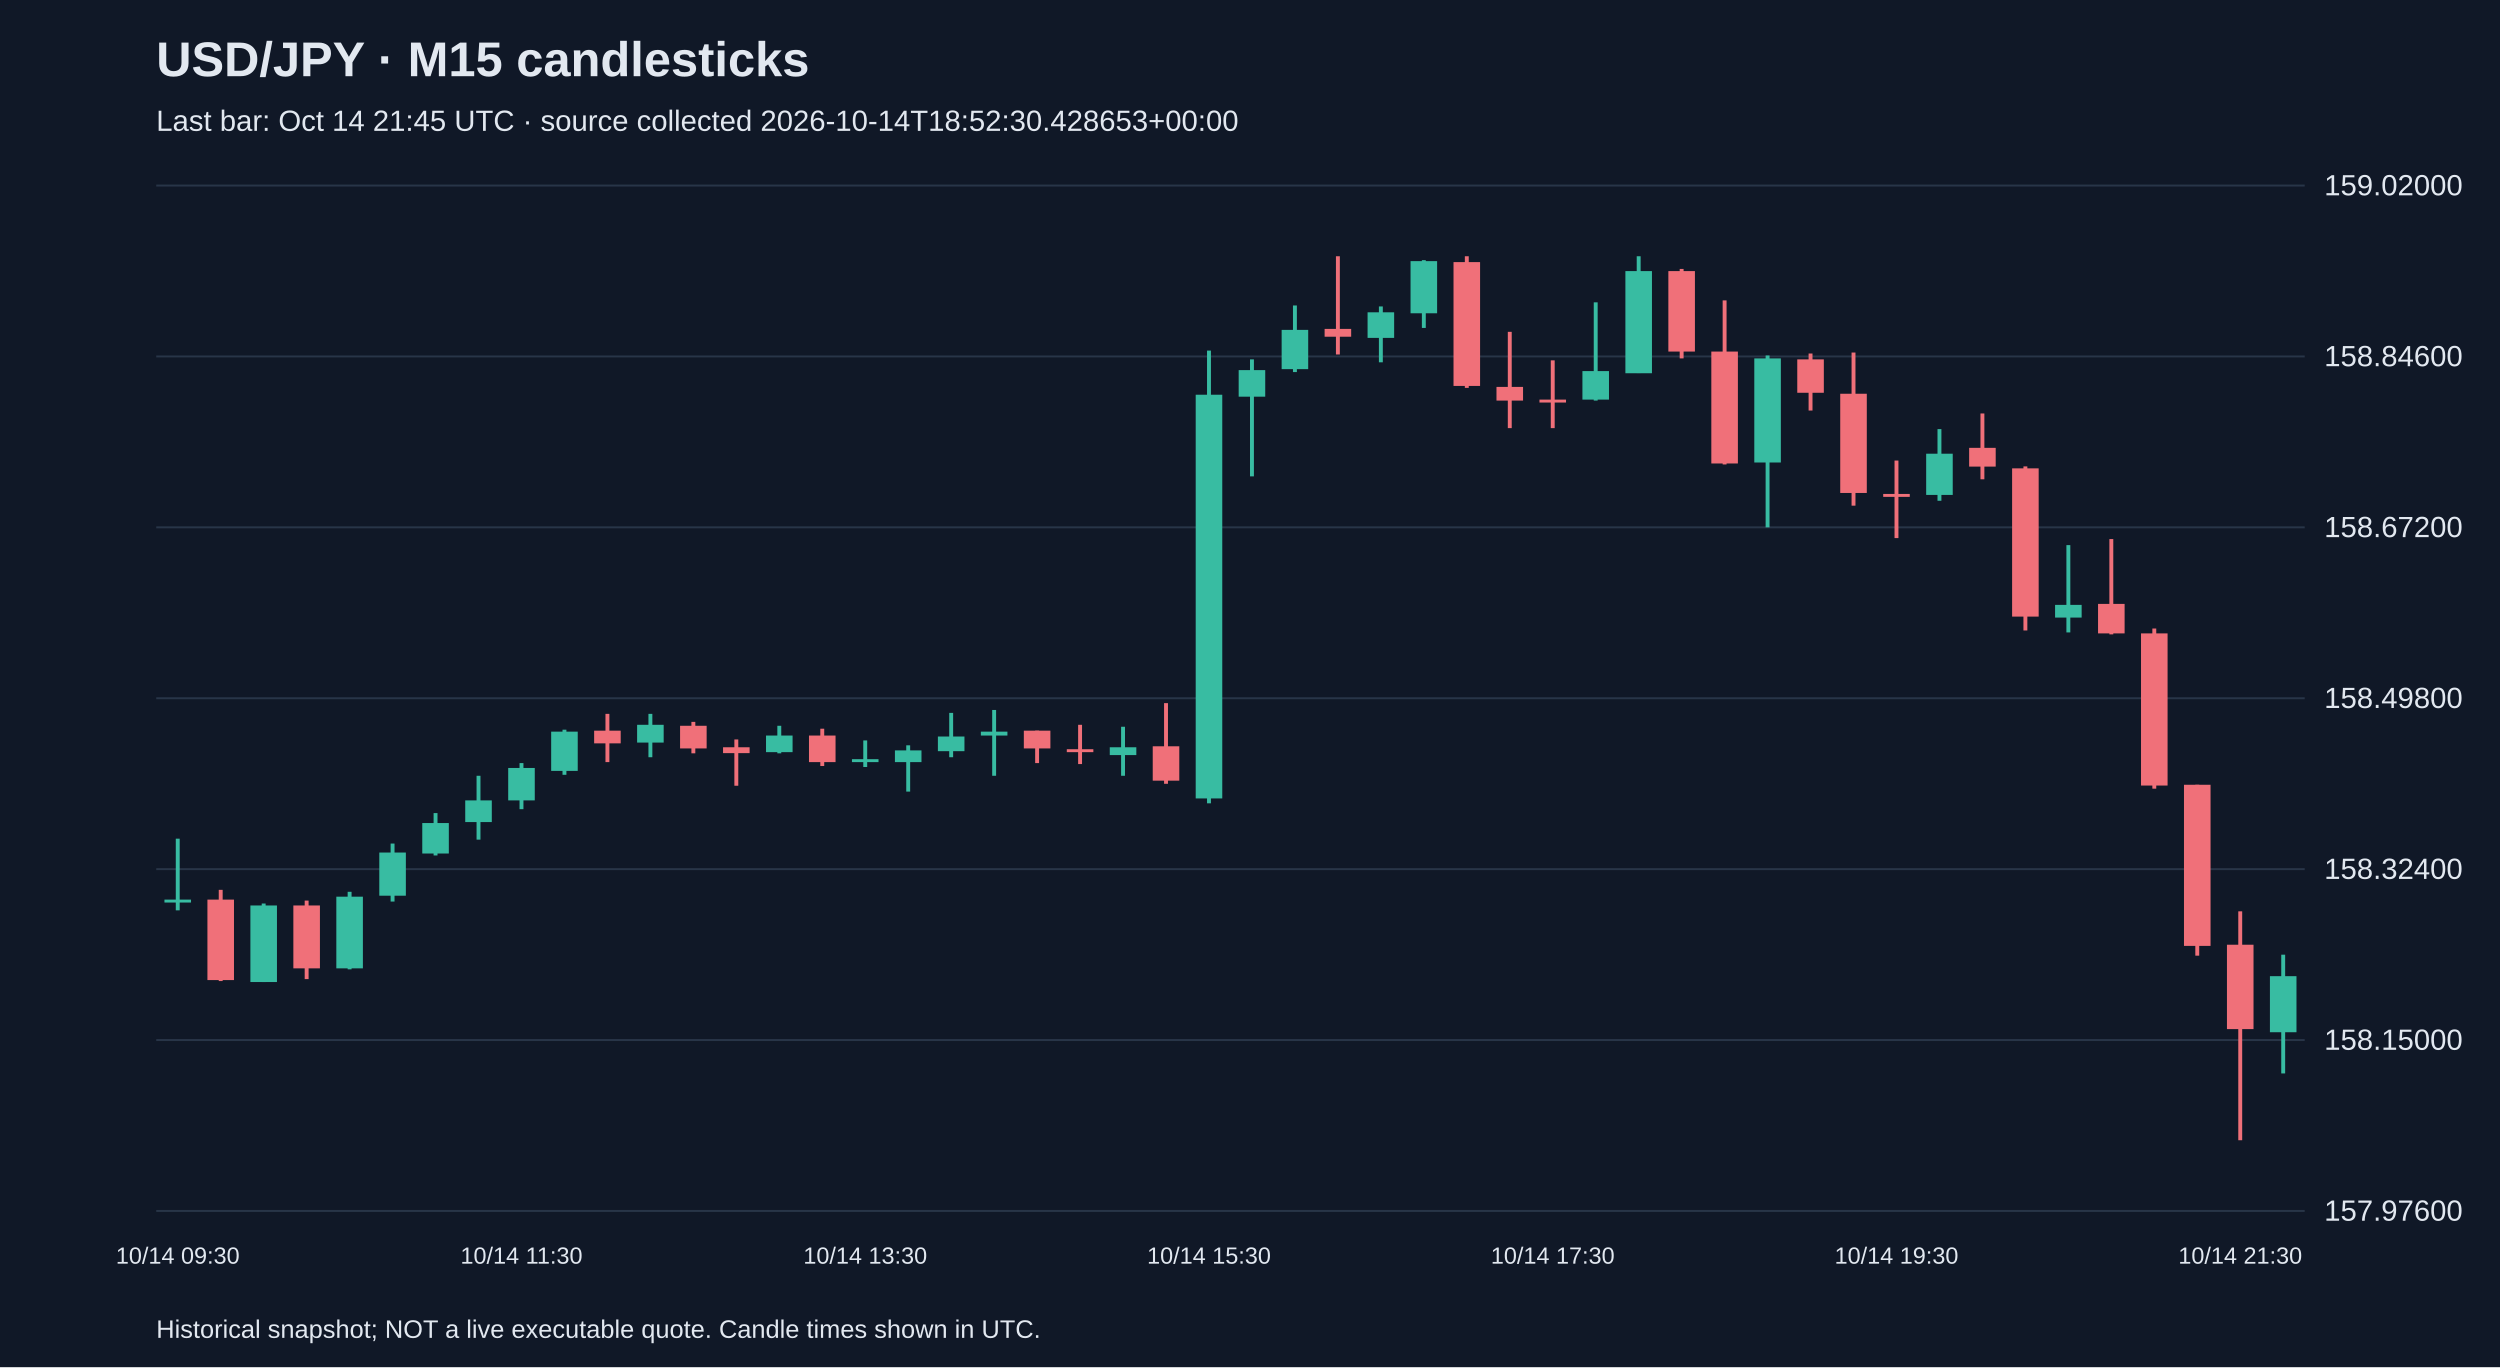
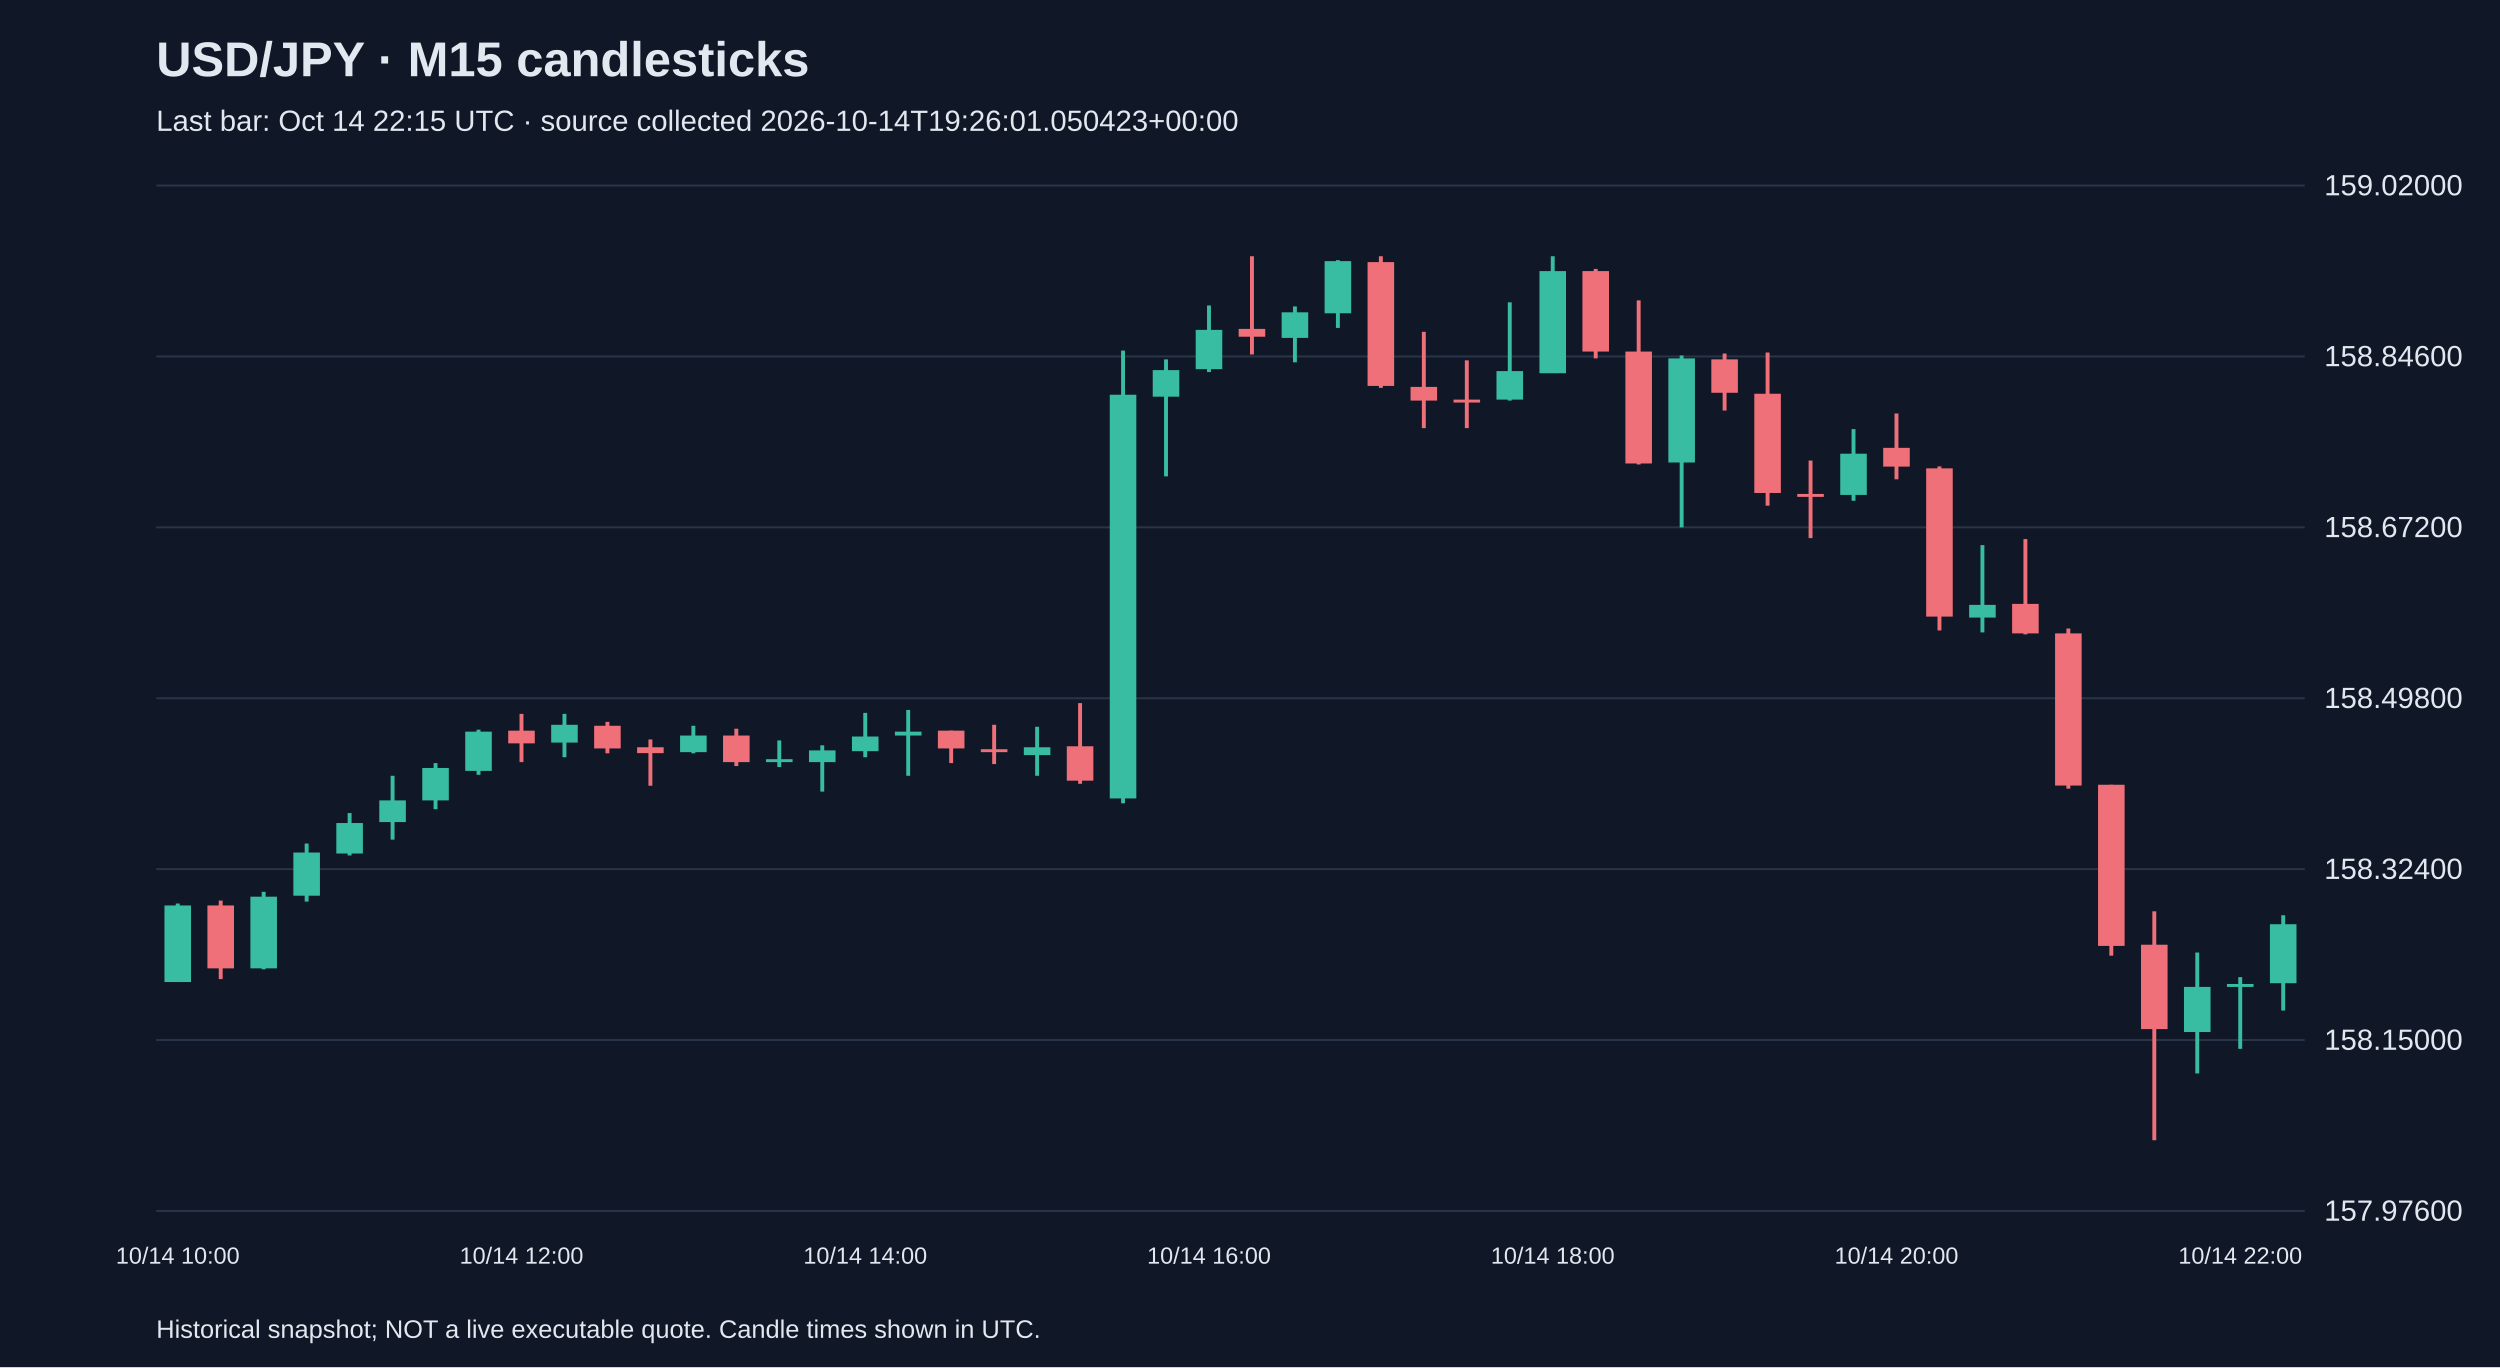
<svg xmlns="http://www.w3.org/2000/svg" viewBox="0 0 1280 700">
  <rect width="100%" height="100%" fill="#101827" />
  <style>text{font-family:Arial,sans-serif;fill:#e2e8f0}</style>
  <text x="80" y="39" font-size="25" font-weight="bold">USD/JPY · M15 candlesticks</text>
-   <text x="80" y="67" font-size="15" fill="#a6b1c5">Last bar: Oct 14 21:45 UTC · source collected 2026-10-14T18:52:30.428653+00:00</text>
+   <text x="80" y="67" font-size="15" fill="#a6b1c5">Last bar: Oct 14 22:15 UTC · source collected 2026-10-14T19:26:01.050423+00:00</text>
  <line x1="80" y1="620.0" x2="1180" y2="620.0" stroke="#283548" />
  <text x="1190" y="625.0" font-size="15">157.97600</text>
  <line x1="80" y1="532.5" x2="1180" y2="532.5" stroke="#283548" />
  <text x="1190" y="537.5" font-size="15">158.15000</text>
  <line x1="80" y1="445.0" x2="1180" y2="445.0" stroke="#283548" />
  <text x="1190" y="450.0" font-size="15">158.32400</text>
  <line x1="80" y1="357.5" x2="1180" y2="357.5" stroke="#283548" />
  <text x="1190" y="362.5" font-size="15">158.49800</text>
  <line x1="80" y1="270.0" x2="1180" y2="270.0" stroke="#283548" />
  <text x="1190" y="275.0" font-size="15">158.67200</text>
  <line x1="80" y1="182.5" x2="1180" y2="182.5" stroke="#283548" />
  <text x="1190" y="187.5" font-size="15">158.84600</text>
  <line x1="80" y1="95.0" x2="1180" y2="95.0" stroke="#283548" />
  <text x="1190" y="100.0" font-size="15">159.02000</text>
-   <line x1="91.0" y1="429.4" x2="91.0" y2="466.1" stroke="#38bca2" stroke-width="2" />
-   <rect x="84.2" y="460.6" width="13.6" height="1.5" fill="#38bca2" />
-   <text x="91.0" y="647" text-anchor="middle" font-size="12">10/14 09:30</text>
-   <line x1="113.0" y1="455.6" x2="113.0" y2="502.3" stroke="#f07079" stroke-width="2" />
-   <rect x="106.2" y="460.6" width="13.6" height="41.2" fill="#f07079" />
-   <line x1="135.0" y1="462.6" x2="135.0" y2="502.8" stroke="#38bca2" stroke-width="2" />
-   <rect x="128.2" y="463.6" width="13.6" height="39.2" fill="#38bca2" />
-   <line x1="157.0" y1="461.1" x2="157.0" y2="501.3" stroke="#f07079" stroke-width="2" />
-   <rect x="150.2" y="463.6" width="13.6" height="32.2" fill="#f07079" />
-   <line x1="179.0" y1="456.6" x2="179.0" y2="496.3" stroke="#38bca2" stroke-width="2" />
-   <rect x="172.2" y="459.1" width="13.6" height="36.7" fill="#38bca2" />
-   <line x1="201.0" y1="431.9" x2="201.0" y2="461.6" stroke="#38bca2" stroke-width="2" />
-   <rect x="194.2" y="436.5" width="13.6" height="22.1" fill="#38bca2" />
-   <line x1="223.0" y1="416.3" x2="223.0" y2="438.0" stroke="#38bca2" stroke-width="2" />
-   <rect x="216.2" y="421.4" width="13.6" height="15.6" fill="#38bca2" />
-   <line x1="245.0" y1="397.2" x2="245.0" y2="429.9" stroke="#38bca2" stroke-width="2" />
-   <rect x="238.2" y="409.8" width="13.6" height="11.1" fill="#38bca2" />
-   <line x1="267.0" y1="390.7" x2="267.0" y2="414.3" stroke="#38bca2" stroke-width="2" />
-   <rect x="260.2" y="393.2" width="13.6" height="16.6" fill="#38bca2" />
-   <text x="267.0" y="647" text-anchor="middle" font-size="12">10/14 11:30</text>
-   <line x1="289.0" y1="373.6" x2="289.0" y2="396.7" stroke="#38bca2" stroke-width="2" />
-   <rect x="282.2" y="374.6" width="13.6" height="20.1" fill="#38bca2" />
-   <line x1="311.0" y1="365.5" x2="311.0" y2="390.2" stroke="#f07079" stroke-width="2" />
-   <rect x="304.2" y="374.1" width="13.6" height="6.5" fill="#f07079" />
-   <line x1="333.0" y1="365.5" x2="333.0" y2="387.7" stroke="#38bca2" stroke-width="2" />
-   <rect x="326.2" y="371.1" width="13.6" height="9.1" fill="#38bca2" />
-   <line x1="355.0" y1="369.6" x2="355.0" y2="385.7" stroke="#f07079" stroke-width="2" />
-   <rect x="348.2" y="371.6" width="13.6" height="11.6" fill="#f07079" />
-   <line x1="377.0" y1="378.6" x2="377.0" y2="402.3" stroke="#f07079" stroke-width="2" />
-   <rect x="370.2" y="382.6" width="13.6" height="3.0" fill="#f07079" />
-   <line x1="399.0" y1="371.6" x2="399.0" y2="385.7" stroke="#38bca2" stroke-width="2" />
-   <rect x="392.2" y="376.6" width="13.6" height="8.5" fill="#38bca2" />
-   <line x1="421.0" y1="373.1" x2="421.0" y2="392.2" stroke="#f07079" stroke-width="2" />
-   <rect x="414.2" y="376.6" width="13.6" height="13.6" fill="#f07079" />
-   <line x1="443.0" y1="379.1" x2="443.0" y2="392.7" stroke="#38bca2" stroke-width="2" />
-   <rect x="436.2" y="388.7" width="13.6" height="1.5" fill="#38bca2" />
-   <text x="443.0" y="647" text-anchor="middle" font-size="12">10/14 13:30</text>
-   <line x1="465.0" y1="381.6" x2="465.0" y2="405.3" stroke="#38bca2" stroke-width="2" />
-   <rect x="458.2" y="384.2" width="13.6" height="6.0" fill="#38bca2" />
-   <line x1="487.0" y1="365.0" x2="487.0" y2="387.7" stroke="#38bca2" stroke-width="2" />
-   <rect x="480.2" y="377.1" width="13.6" height="7.5" fill="#38bca2" />
-   <line x1="509.0" y1="363.5" x2="509.0" y2="397.2" stroke="#38bca2" stroke-width="2" />
-   <rect x="502.2" y="374.6" width="13.6" height="2.0" fill="#38bca2" />
-   <line x1="531.0" y1="374.1" x2="531.0" y2="390.7" stroke="#f07079" stroke-width="2" />
-   <rect x="524.2" y="374.1" width="13.6" height="9.1" fill="#f07079" />
-   <line x1="553.0" y1="371.1" x2="553.0" y2="391.2" stroke="#f07079" stroke-width="2" />
-   <rect x="546.2" y="383.6" width="13.6" height="1.5" fill="#f07079" />
-   <line x1="575.0" y1="372.1" x2="575.0" y2="397.2" stroke="#38bca2" stroke-width="2" />
-   <rect x="568.2" y="382.6" width="13.6" height="4.0" fill="#38bca2" />
-   <line x1="597.0" y1="360.0" x2="597.0" y2="401.3" stroke="#f07079" stroke-width="2" />
-   <rect x="590.2" y="382.1" width="13.6" height="17.6" fill="#f07079" />
-   <line x1="619.0" y1="179.5" x2="619.0" y2="411.3" stroke="#38bca2" stroke-width="2" />
-   <rect x="612.2" y="202.1" width="13.6" height="206.7" fill="#38bca2" />
-   <text x="619.0" y="647" text-anchor="middle" font-size="12">10/14 15:30</text>
-   <line x1="641.0" y1="184.0" x2="641.0" y2="243.9" stroke="#38bca2" stroke-width="2" />
-   <rect x="634.2" y="189.5" width="13.6" height="13.6" fill="#38bca2" />
-   <line x1="663.0" y1="156.4" x2="663.0" y2="190.5" stroke="#38bca2" stroke-width="2" />
-   <rect x="656.2" y="168.9" width="13.6" height="20.1" fill="#38bca2" />
-   <line x1="685.0" y1="131.2" x2="685.0" y2="181.5" stroke="#f07079" stroke-width="2" />
-   <rect x="678.2" y="168.4" width="13.6" height="4.0" fill="#f07079" />
-   <line x1="707.0" y1="156.9" x2="707.0" y2="185.5" stroke="#38bca2" stroke-width="2" />
-   <rect x="700.2" y="159.9" width="13.6" height="13.1" fill="#38bca2" />
-   <line x1="729.0" y1="133.2" x2="729.0" y2="167.9" stroke="#38bca2" stroke-width="2" />
-   <rect x="722.2" y="133.7" width="13.6" height="26.7" fill="#38bca2" />
-   <line x1="751.0" y1="131.2" x2="751.0" y2="198.6" stroke="#f07079" stroke-width="2" />
-   <rect x="744.2" y="134.2" width="13.6" height="63.4" fill="#f07079" />
-   <line x1="773.0" y1="169.9" x2="773.0" y2="219.2" stroke="#f07079" stroke-width="2" />
-   <rect x="766.2" y="198.1" width="13.6" height="7.0" fill="#f07079" />
-   <line x1="795.0" y1="184.5" x2="795.0" y2="219.2" stroke="#f07079" stroke-width="2" />
-   <rect x="788.2" y="204.6" width="13.6" height="1.5" fill="#f07079" />
-   <text x="795.0" y="647" text-anchor="middle" font-size="12">10/14 17:30</text>
-   <line x1="817.0" y1="154.8" x2="817.0" y2="205.1" stroke="#38bca2" stroke-width="2" />
-   <rect x="810.2" y="190.0" width="13.6" height="14.6" fill="#38bca2" />
-   <line x1="839.0" y1="131.2" x2="839.0" y2="191.0" stroke="#38bca2" stroke-width="2" />
-   <rect x="832.2" y="138.8" width="13.6" height="52.3" fill="#38bca2" />
-   <line x1="861.0" y1="137.7" x2="861.0" y2="183.5" stroke="#f07079" stroke-width="2" />
-   <rect x="854.2" y="138.8" width="13.6" height="41.2" fill="#f07079" />
-   <line x1="883.0" y1="153.8" x2="883.0" y2="237.8" stroke="#f07079" stroke-width="2" />
-   <rect x="876.2" y="180.0" width="13.6" height="57.3" fill="#f07079" />
-   <line x1="905.0" y1="182.0" x2="905.0" y2="270.0" stroke="#38bca2" stroke-width="2" />
-   <rect x="898.2" y="183.5" width="13.6" height="53.3" fill="#38bca2" />
-   <line x1="927.0" y1="181.0" x2="927.0" y2="210.2" stroke="#f07079" stroke-width="2" />
-   <rect x="920.2" y="184.0" width="13.6" height="17.1" fill="#f07079" />
-   <line x1="949.0" y1="180.5" x2="949.0" y2="258.9" stroke="#f07079" stroke-width="2" />
-   <rect x="942.2" y="201.6" width="13.6" height="50.8" fill="#f07079" />
-   <line x1="971.0" y1="235.8" x2="971.0" y2="275.5" stroke="#f07079" stroke-width="2" />
-   <rect x="964.2" y="252.9" width="13.6" height="1.5" fill="#f07079" />
-   <text x="971.0" y="647" text-anchor="middle" font-size="12">10/14 19:30</text>
-   <line x1="993.0" y1="219.7" x2="993.0" y2="256.4" stroke="#38bca2" stroke-width="2" />
-   <rect x="986.2" y="232.3" width="13.6" height="21.1" fill="#38bca2" />
-   <line x1="1015.0" y1="211.7" x2="1015.0" y2="245.4" stroke="#f07079" stroke-width="2" />
-   <rect x="1008.2" y="229.3" width="13.6" height="9.6" fill="#f07079" />
-   <line x1="1037.0" y1="238.8" x2="1037.0" y2="322.8" stroke="#f07079" stroke-width="2" />
-   <rect x="1030.2" y="239.8" width="13.6" height="75.9" fill="#f07079" />
-   <line x1="1059.0" y1="279.1" x2="1059.0" y2="323.8" stroke="#38bca2" stroke-width="2" />
-   <rect x="1052.2" y="309.7" width="13.6" height="6.5" fill="#38bca2" />
-   <line x1="1081.0" y1="276.0" x2="1081.0" y2="324.8" stroke="#f07079" stroke-width="2" />
-   <rect x="1074.2" y="309.2" width="13.6" height="15.1" fill="#f07079" />
-   <line x1="1103.0" y1="321.8" x2="1103.0" y2="403.8" stroke="#f07079" stroke-width="2" />
-   <rect x="1096.2" y="324.3" width="13.6" height="77.9" fill="#f07079" />
-   <line x1="1125.0" y1="401.8" x2="1125.0" y2="489.3" stroke="#f07079" stroke-width="2" />
-   <rect x="1118.2" y="401.8" width="13.6" height="82.5" fill="#f07079" />
-   <line x1="1147.0" y1="466.6" x2="1147.0" y2="583.8" stroke="#f07079" stroke-width="2" />
-   <rect x="1140.2" y="483.7" width="13.6" height="43.2" fill="#f07079" />
-   <text x="1147.0" y="647" text-anchor="middle" font-size="12">10/14 21:30</text>
-   <line x1="1169.0" y1="488.8" x2="1169.0" y2="549.6" stroke="#38bca2" stroke-width="2" />
-   <rect x="1162.2" y="499.8" width="13.6" height="28.7" fill="#38bca2" />
+   <line x1="91.0" y1="462.6" x2="91.0" y2="502.8" stroke="#38bca2" stroke-width="2" />
+   <rect x="84.2" y="463.6" width="13.6" height="39.2" fill="#38bca2" />
+   <text x="91.0" y="647" text-anchor="middle" font-size="12">10/14 10:00</text>
+   <line x1="113.0" y1="461.1" x2="113.0" y2="501.3" stroke="#f07079" stroke-width="2" />
+   <rect x="106.2" y="463.6" width="13.6" height="32.2" fill="#f07079" />
+   <line x1="135.0" y1="456.6" x2="135.0" y2="496.3" stroke="#38bca2" stroke-width="2" />
+   <rect x="128.2" y="459.1" width="13.6" height="36.7" fill="#38bca2" />
+   <line x1="157.0" y1="431.9" x2="157.0" y2="461.6" stroke="#38bca2" stroke-width="2" />
+   <rect x="150.2" y="436.5" width="13.6" height="22.1" fill="#38bca2" />
+   <line x1="179.0" y1="416.3" x2="179.0" y2="438.0" stroke="#38bca2" stroke-width="2" />
+   <rect x="172.2" y="421.4" width="13.6" height="15.6" fill="#38bca2" />
+   <line x1="201.0" y1="397.2" x2="201.0" y2="429.9" stroke="#38bca2" stroke-width="2" />
+   <rect x="194.2" y="409.8" width="13.6" height="11.1" fill="#38bca2" />
+   <line x1="223.0" y1="390.7" x2="223.0" y2="414.3" stroke="#38bca2" stroke-width="2" />
+   <rect x="216.2" y="393.2" width="13.6" height="16.6" fill="#38bca2" />
+   <line x1="245.0" y1="373.6" x2="245.0" y2="396.7" stroke="#38bca2" stroke-width="2" />
+   <rect x="238.2" y="374.6" width="13.6" height="20.1" fill="#38bca2" />
+   <line x1="267.0" y1="365.5" x2="267.0" y2="390.2" stroke="#f07079" stroke-width="2" />
+   <rect x="260.2" y="374.1" width="13.6" height="6.5" fill="#f07079" />
+   <text x="267.0" y="647" text-anchor="middle" font-size="12">10/14 12:00</text>
+   <line x1="289.0" y1="365.5" x2="289.0" y2="387.7" stroke="#38bca2" stroke-width="2" />
+   <rect x="282.2" y="371.1" width="13.6" height="9.1" fill="#38bca2" />
+   <line x1="311.0" y1="369.6" x2="311.0" y2="385.7" stroke="#f07079" stroke-width="2" />
+   <rect x="304.2" y="371.6" width="13.6" height="11.6" fill="#f07079" />
+   <line x1="333.0" y1="378.6" x2="333.0" y2="402.3" stroke="#f07079" stroke-width="2" />
+   <rect x="326.2" y="382.6" width="13.6" height="3.0" fill="#f07079" />
+   <line x1="355.0" y1="371.6" x2="355.0" y2="385.7" stroke="#38bca2" stroke-width="2" />
+   <rect x="348.2" y="376.6" width="13.6" height="8.5" fill="#38bca2" />
+   <line x1="377.0" y1="373.1" x2="377.0" y2="392.2" stroke="#f07079" stroke-width="2" />
+   <rect x="370.2" y="376.6" width="13.6" height="13.6" fill="#f07079" />
+   <line x1="399.0" y1="379.1" x2="399.0" y2="392.7" stroke="#38bca2" stroke-width="2" />
+   <rect x="392.2" y="388.7" width="13.6" height="1.5" fill="#38bca2" />
+   <line x1="421.0" y1="381.6" x2="421.0" y2="405.3" stroke="#38bca2" stroke-width="2" />
+   <rect x="414.2" y="384.2" width="13.6" height="6.0" fill="#38bca2" />
+   <line x1="443.0" y1="365.0" x2="443.0" y2="387.7" stroke="#38bca2" stroke-width="2" />
+   <rect x="436.2" y="377.1" width="13.6" height="7.5" fill="#38bca2" />
+   <text x="443.0" y="647" text-anchor="middle" font-size="12">10/14 14:00</text>
+   <line x1="465.0" y1="363.5" x2="465.0" y2="397.2" stroke="#38bca2" stroke-width="2" />
+   <rect x="458.2" y="374.6" width="13.6" height="2.0" fill="#38bca2" />
+   <line x1="487.0" y1="374.1" x2="487.0" y2="390.7" stroke="#f07079" stroke-width="2" />
+   <rect x="480.2" y="374.1" width="13.6" height="9.1" fill="#f07079" />
+   <line x1="509.0" y1="371.1" x2="509.0" y2="391.2" stroke="#f07079" stroke-width="2" />
+   <rect x="502.2" y="383.6" width="13.6" height="1.5" fill="#f07079" />
+   <line x1="531.0" y1="372.1" x2="531.0" y2="397.2" stroke="#38bca2" stroke-width="2" />
+   <rect x="524.2" y="382.6" width="13.6" height="4.0" fill="#38bca2" />
+   <line x1="553.0" y1="360.0" x2="553.0" y2="401.3" stroke="#f07079" stroke-width="2" />
+   <rect x="546.2" y="382.1" width="13.6" height="17.6" fill="#f07079" />
+   <line x1="575.0" y1="179.5" x2="575.0" y2="411.3" stroke="#38bca2" stroke-width="2" />
+   <rect x="568.2" y="202.1" width="13.6" height="206.7" fill="#38bca2" />
+   <line x1="597.0" y1="184.0" x2="597.0" y2="243.9" stroke="#38bca2" stroke-width="2" />
+   <rect x="590.2" y="189.5" width="13.6" height="13.6" fill="#38bca2" />
+   <line x1="619.0" y1="156.4" x2="619.0" y2="190.5" stroke="#38bca2" stroke-width="2" />
+   <rect x="612.2" y="168.9" width="13.6" height="20.1" fill="#38bca2" />
+   <text x="619.0" y="647" text-anchor="middle" font-size="12">10/14 16:00</text>
+   <line x1="641.0" y1="131.2" x2="641.0" y2="181.5" stroke="#f07079" stroke-width="2" />
+   <rect x="634.2" y="168.4" width="13.6" height="4.0" fill="#f07079" />
+   <line x1="663.0" y1="156.9" x2="663.0" y2="185.5" stroke="#38bca2" stroke-width="2" />
+   <rect x="656.2" y="159.9" width="13.6" height="13.1" fill="#38bca2" />
+   <line x1="685.0" y1="133.2" x2="685.0" y2="167.9" stroke="#38bca2" stroke-width="2" />
+   <rect x="678.2" y="133.7" width="13.6" height="26.7" fill="#38bca2" />
+   <line x1="707.0" y1="131.2" x2="707.0" y2="198.6" stroke="#f07079" stroke-width="2" />
+   <rect x="700.2" y="134.2" width="13.6" height="63.4" fill="#f07079" />
+   <line x1="729.0" y1="169.9" x2="729.0" y2="219.2" stroke="#f07079" stroke-width="2" />
+   <rect x="722.2" y="198.1" width="13.6" height="7.0" fill="#f07079" />
+   <line x1="751.0" y1="184.5" x2="751.0" y2="219.2" stroke="#f07079" stroke-width="2" />
+   <rect x="744.2" y="204.6" width="13.6" height="1.5" fill="#f07079" />
+   <line x1="773.0" y1="154.8" x2="773.0" y2="205.1" stroke="#38bca2" stroke-width="2" />
+   <rect x="766.2" y="190.0" width="13.6" height="14.6" fill="#38bca2" />
+   <line x1="795.0" y1="131.2" x2="795.0" y2="191.0" stroke="#38bca2" stroke-width="2" />
+   <rect x="788.2" y="138.8" width="13.6" height="52.3" fill="#38bca2" />
+   <text x="795.0" y="647" text-anchor="middle" font-size="12">10/14 18:00</text>
+   <line x1="817.0" y1="137.7" x2="817.0" y2="183.5" stroke="#f07079" stroke-width="2" />
+   <rect x="810.2" y="138.8" width="13.6" height="41.2" fill="#f07079" />
+   <line x1="839.0" y1="153.8" x2="839.0" y2="237.8" stroke="#f07079" stroke-width="2" />
+   <rect x="832.2" y="180.0" width="13.6" height="57.3" fill="#f07079" />
+   <line x1="861.0" y1="182.0" x2="861.0" y2="270.0" stroke="#38bca2" stroke-width="2" />
+   <rect x="854.2" y="183.5" width="13.6" height="53.3" fill="#38bca2" />
+   <line x1="883.0" y1="181.0" x2="883.0" y2="210.2" stroke="#f07079" stroke-width="2" />
+   <rect x="876.2" y="184.0" width="13.6" height="17.1" fill="#f07079" />
+   <line x1="905.0" y1="180.5" x2="905.0" y2="258.9" stroke="#f07079" stroke-width="2" />
+   <rect x="898.2" y="201.6" width="13.6" height="50.8" fill="#f07079" />
+   <line x1="927.0" y1="235.8" x2="927.0" y2="275.5" stroke="#f07079" stroke-width="2" />
+   <rect x="920.2" y="252.9" width="13.6" height="1.5" fill="#f07079" />
+   <line x1="949.0" y1="219.7" x2="949.0" y2="256.4" stroke="#38bca2" stroke-width="2" />
+   <rect x="942.2" y="232.3" width="13.6" height="21.1" fill="#38bca2" />
+   <line x1="971.0" y1="211.7" x2="971.0" y2="245.4" stroke="#f07079" stroke-width="2" />
+   <rect x="964.2" y="229.3" width="13.6" height="9.6" fill="#f07079" />
+   <text x="971.0" y="647" text-anchor="middle" font-size="12">10/14 20:00</text>
+   <line x1="993.0" y1="238.8" x2="993.0" y2="322.8" stroke="#f07079" stroke-width="2" />
+   <rect x="986.2" y="239.8" width="13.6" height="75.9" fill="#f07079" />
+   <line x1="1015.0" y1="279.1" x2="1015.0" y2="323.8" stroke="#38bca2" stroke-width="2" />
+   <rect x="1008.2" y="309.7" width="13.6" height="6.5" fill="#38bca2" />
+   <line x1="1037.0" y1="276.0" x2="1037.0" y2="324.8" stroke="#f07079" stroke-width="2" />
+   <rect x="1030.2" y="309.2" width="13.6" height="15.1" fill="#f07079" />
+   <line x1="1059.0" y1="321.8" x2="1059.0" y2="403.8" stroke="#f07079" stroke-width="2" />
+   <rect x="1052.2" y="324.3" width="13.6" height="77.9" fill="#f07079" />
+   <line x1="1081.0" y1="401.8" x2="1081.0" y2="489.3" stroke="#f07079" stroke-width="2" />
+   <rect x="1074.2" y="401.8" width="13.6" height="82.5" fill="#f07079" />
+   <line x1="1103.0" y1="466.6" x2="1103.0" y2="583.8" stroke="#f07079" stroke-width="2" />
+   <rect x="1096.2" y="483.7" width="13.6" height="43.2" fill="#f07079" />
+   <line x1="1125.0" y1="487.7" x2="1125.0" y2="549.6" stroke="#38bca2" stroke-width="2" />
+   <rect x="1118.2" y="505.3" width="13.6" height="23.1" fill="#38bca2" />
+   <line x1="1147.0" y1="500.3" x2="1147.0" y2="537.0" stroke="#38bca2" stroke-width="2" />
+   <rect x="1140.2" y="503.8" width="13.6" height="1.5" fill="#38bca2" />
+   <text x="1147.0" y="647" text-anchor="middle" font-size="12">10/14 22:00</text>
+   <line x1="1169.0" y1="468.6" x2="1169.0" y2="517.4" stroke="#38bca2" stroke-width="2" />
+   <rect x="1162.2" y="473.2" width="13.6" height="30.2" fill="#38bca2" />
  <text x="80" y="685" font-size="13">Historical snapshot; NOT a live executable quote. Candle times shown in UTC.</text>
</svg>
